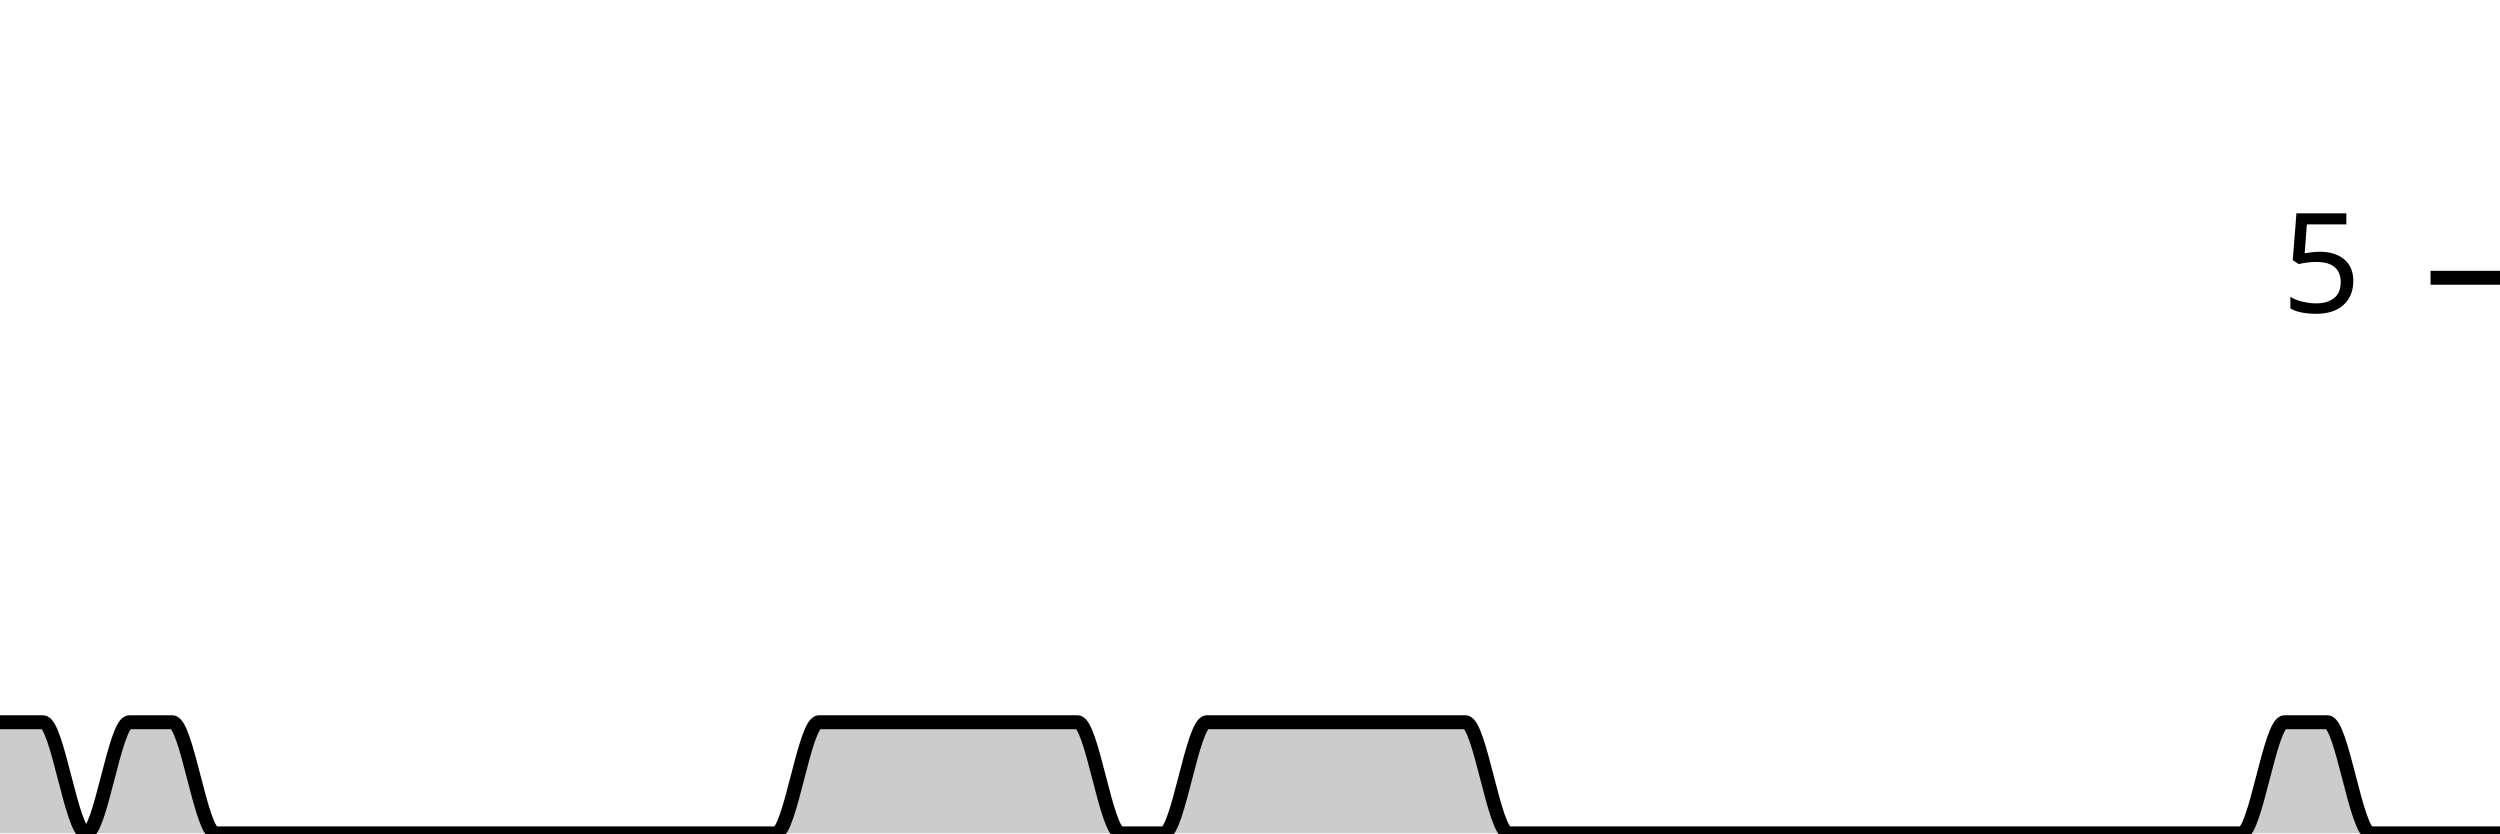
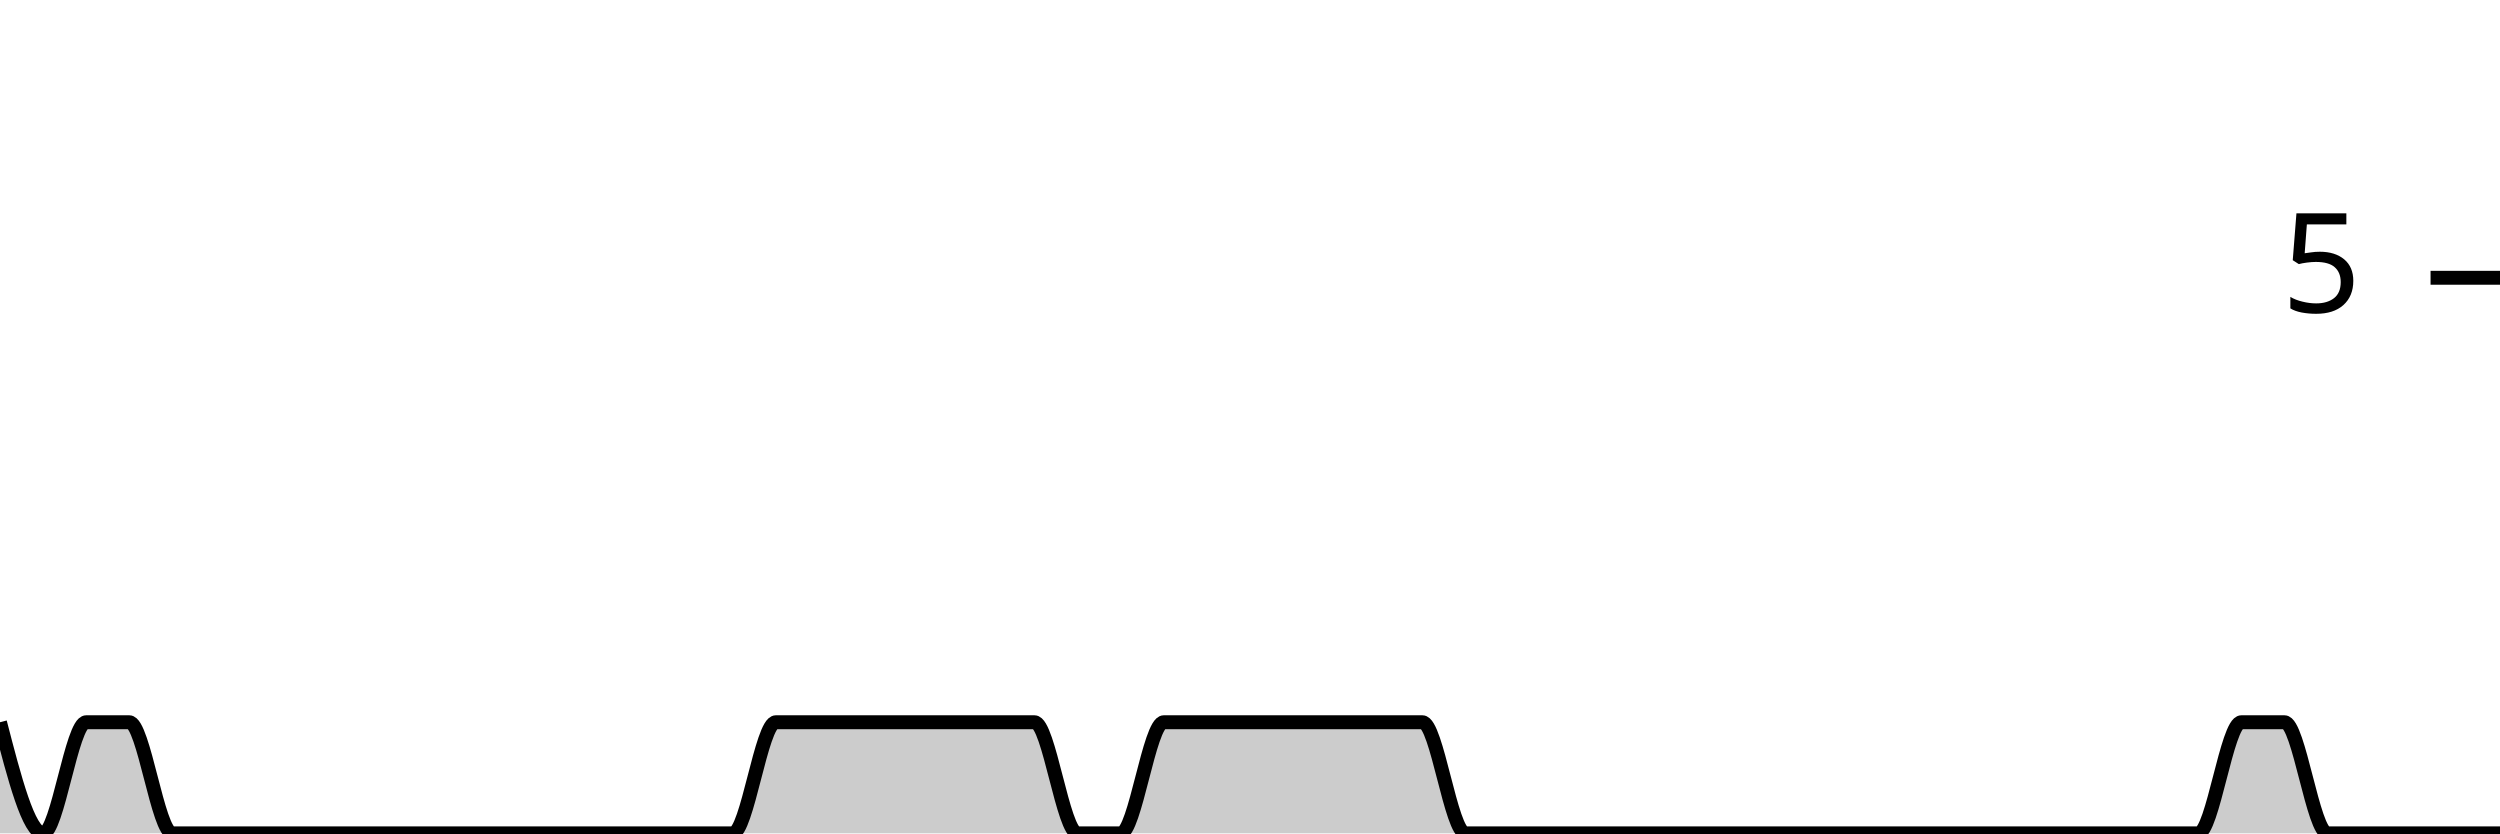
<svg xmlns="http://www.w3.org/2000/svg" viewBox="0 0 180 60">
  <g transform="translate(0,20)">
-     <path class="area" fill="rgba(0, 0, 0, 0.2)" d="M0,32C1.034,32,2.069,32,3.103,32C4.138,32,5.172,40,6.207,40C7.241,40,8.276,32,9.31,32C10.345,32,11.379,32,12.414,32C13.448,32,14.483,40,15.517,40C16.552,40,17.586,40,18.621,40C19.655,40,20.69,40,21.724,40C22.759,40,23.793,40,24.828,40C25.862,40,26.897,40,27.931,40C28.966,40,30,40,31.034,40C32.069,40,33.103,40,34.138,40C35.172,40,36.207,40,37.241,40C38.276,40,39.31,40,40.345,40C41.379,40,42.414,40,43.448,40C44.483,40,45.517,40,46.552,40C47.586,40,48.621,40,49.655,40C50.69,40,51.724,40,52.759,40C53.793,40,54.828,40,55.862,40C56.897,40,57.931,32,58.966,32C60,32,61.034,32,62.069,32C63.103,32,64.138,32,65.172,32C66.207,32,67.241,32,68.276,32C69.31,32,70.345,32,71.379,32C72.414,32,73.448,32,74.483,32C75.517,32,76.552,32,77.586,32C78.621,32,79.655,40,80.69,40C81.724,40,82.759,40,83.793,40C84.828,40,85.862,32,86.897,32C87.931,32,88.966,32,90,32C91.034,32,92.069,32,93.103,32C94.138,32,95.172,32,96.207,32C97.241,32,98.276,32,99.31,32C100.345,32,101.379,32,102.414,32C103.448,32,104.483,32,105.517,32C106.552,32,107.586,40,108.621,40C109.655,40,110.69,40,111.724,40C112.759,40,113.793,40,114.828,40C115.862,40,116.897,40,117.931,40C118.966,40,120,40,121.034,40C122.069,40,123.103,40,124.138,40C125.172,40,126.207,40,127.241,40C128.276,40,129.31,40,130.345,40C131.379,40,132.414,40,133.448,40C134.483,40,135.517,40,136.552,40C137.586,40,138.621,40,139.655,40C140.69,40,141.724,40,142.759,40C143.793,40,144.828,40,145.862,40C146.897,40,147.931,40,148.966,40C150,40,151.034,40,152.069,40C153.103,40,154.138,40,155.172,40C156.207,40,157.241,40,158.276,40C159.31,40,160.345,40,161.379,40C162.414,40,163.448,32,164.483,32C165.517,32,166.552,32,167.586,32C168.621,32,169.655,40,170.69,40C171.724,40,172.759,40,173.793,40C174.828,40,175.862,40,176.897,40C177.931,40,178.966,40,180,40L180,40C178.966,40,177.931,40,176.897,40C175.862,40,174.828,40,173.793,40C172.759,40,171.724,40,170.69,40C169.655,40,168.621,40,167.586,40C166.552,40,165.517,40,164.483,40C163.448,40,162.414,40,161.379,40C160.345,40,159.31,40,158.276,40C157.241,40,156.207,40,155.172,40C154.138,40,153.103,40,152.069,40C151.034,40,150,40,148.966,40C147.931,40,146.897,40,145.862,40C144.828,40,143.793,40,142.759,40C141.724,40,140.69,40,139.655,40C138.621,40,137.586,40,136.552,40C135.517,40,134.483,40,133.448,40C132.414,40,131.379,40,130.345,40C129.31,40,128.276,40,127.241,40C126.207,40,125.172,40,124.138,40C123.103,40,122.069,40,121.034,40C120,40,118.966,40,117.931,40C116.897,40,115.862,40,114.828,40C113.793,40,112.759,40,111.724,40C110.69,40,109.655,40,108.621,40C107.586,40,106.552,40,105.517,40C104.483,40,103.448,40,102.414,40C101.379,40,100.345,40,99.31,40C98.276,40,97.241,40,96.207,40C95.172,40,94.138,40,93.103,40C92.069,40,91.034,40,90,40C88.966,40,87.931,40,86.897,40C85.862,40,84.828,40,83.793,40C82.759,40,81.724,40,80.69,40C79.655,40,78.621,40,77.586,40C76.552,40,75.517,40,74.483,40C73.448,40,72.414,40,71.379,40C70.345,40,69.31,40,68.276,40C67.241,40,66.207,40,65.172,40C64.138,40,63.103,40,62.069,40C61.034,40,60,40,58.966,40C57.931,40,56.897,40,55.862,40C54.828,40,53.793,40,52.759,40C51.724,40,50.69,40,49.655,40C48.621,40,47.586,40,46.552,40C45.517,40,44.483,40,43.448,40C42.414,40,41.379,40,40.345,40C39.31,40,38.276,40,37.241,40C36.207,40,35.172,40,34.138,40C33.103,40,32.069,40,31.034,40C30,40,28.966,40,27.931,40C26.897,40,25.862,40,24.828,40C23.793,40,22.759,40,21.724,40C20.69,40,19.655,40,18.621,40C17.586,40,16.552,40,15.517,40C14.483,40,13.448,40,12.414,40C11.379,40,10.345,40,9.31,40C8.276,40,7.241,40,6.207,40C5.172,40,4.138,40,3.103,40C2.069,40,1.034,40,0,40Z" />
-     <path class="line" stroke="black" fill="none" d="M0,32C1.034,32,2.069,32,3.103,32C4.138,32,5.172,40,6.207,40C7.241,40,8.276,32,9.31,32C10.345,32,11.379,32,12.414,32C13.448,32,14.483,40,15.517,40C16.552,40,17.586,40,18.621,40C19.655,40,20.69,40,21.724,40C22.759,40,23.793,40,24.828,40C25.862,40,26.897,40,27.931,40C28.966,40,30,40,31.034,40C32.069,40,33.103,40,34.138,40C35.172,40,36.207,40,37.241,40C38.276,40,39.31,40,40.345,40C41.379,40,42.414,40,43.448,40C44.483,40,45.517,40,46.552,40C47.586,40,48.621,40,49.655,40C50.69,40,51.724,40,52.759,40C53.793,40,54.828,40,55.862,40C56.897,40,57.931,32,58.966,32C60,32,61.034,32,62.069,32C63.103,32,64.138,32,65.172,32C66.207,32,67.241,32,68.276,32C69.31,32,70.345,32,71.379,32C72.414,32,73.448,32,74.483,32C75.517,32,76.552,32,77.586,32C78.621,32,79.655,40,80.69,40C81.724,40,82.759,40,83.793,40C84.828,40,85.862,32,86.897,32C87.931,32,88.966,32,90,32C91.034,32,92.069,32,93.103,32C94.138,32,95.172,32,96.207,32C97.241,32,98.276,32,99.31,32C100.345,32,101.379,32,102.414,32C103.448,32,104.483,32,105.517,32C106.552,32,107.586,40,108.621,40C109.655,40,110.69,40,111.724,40C112.759,40,113.793,40,114.828,40C115.862,40,116.897,40,117.931,40C118.966,40,120,40,121.034,40C122.069,40,123.103,40,124.138,40C125.172,40,126.207,40,127.241,40C128.276,40,129.31,40,130.345,40C131.379,40,132.414,40,133.448,40C134.483,40,135.517,40,136.552,40C137.586,40,138.621,40,139.655,40C140.69,40,141.724,40,142.759,40C143.793,40,144.828,40,145.862,40C146.897,40,147.931,40,148.966,40C150,40,151.034,40,152.069,40C153.103,40,154.138,40,155.172,40C156.207,40,157.241,40,158.276,40C159.31,40,160.345,40,161.379,40C162.414,40,163.448,32,164.483,32C165.517,32,166.552,32,167.586,32C168.621,32,169.655,40,170.69,40C171.724,40,172.759,40,173.793,40C174.828,40,175.862,40,176.897,40C177.931,40,178.966,40,180,40" />
+     <path class="area" fill="rgba(0, 0, 0, 0.2)" d="M0,32C1.034,36,2.069,40,3.103,40C4.138,40,5.172,32,6.207,32C7.241,32,8.276,32,9.31,32C10.345,32,11.379,40,12.414,40C13.448,40,14.483,40,15.517,40C16.552,40,17.586,40,18.621,40C19.655,40,20.69,40,21.724,40C22.759,40,23.793,40,24.828,40C25.862,40,26.897,40,27.931,40C28.966,40,30,40,31.034,40C32.069,40,33.103,40,34.138,40C35.172,40,36.207,40,37.241,40C38.276,40,39.31,40,40.345,40C41.379,40,42.414,40,43.448,40C44.483,40,45.517,40,46.552,40C47.586,40,48.621,40,49.655,40C50.69,40,51.724,40,52.759,40C53.793,40,54.828,32,55.862,32C56.897,32,57.931,32,58.966,32C60,32,61.034,32,62.069,32C63.103,32,64.138,32,65.172,32C66.207,32,67.241,32,68.276,32C69.31,32,70.345,32,71.379,32C72.414,32,73.448,32,74.483,32C75.517,32,76.552,40,77.586,40C78.621,40,79.655,40,80.69,40C81.724,40,82.759,32,83.793,32C84.828,32,85.862,32,86.897,32C87.931,32,88.966,32,90,32C91.034,32,92.069,32,93.103,32C94.138,32,95.172,32,96.207,32C97.241,32,98.276,32,99.31,32C100.345,32,101.379,32,102.414,32C103.448,32,104.483,40,105.517,40C106.552,40,107.586,40,108.621,40C109.655,40,110.69,40,111.724,40C112.759,40,113.793,40,114.828,40C115.862,40,116.897,40,117.931,40C118.966,40,120,40,121.034,40C122.069,40,123.103,40,124.138,40C125.172,40,126.207,40,127.241,40C128.276,40,129.31,40,130.345,40C131.379,40,132.414,40,133.448,40C134.483,40,135.517,40,136.552,40C137.586,40,138.621,40,139.655,40C140.69,40,141.724,40,142.759,40C143.793,40,144.828,40,145.862,40C146.897,40,147.931,40,148.966,40C150,40,151.034,40,152.069,40C153.103,40,154.138,40,155.172,40C156.207,40,157.241,40,158.276,40C159.31,40,160.345,32,161.379,32C162.414,32,163.448,32,164.483,32C165.517,32,166.552,40,167.586,40C168.621,40,169.655,40,170.69,40C171.724,40,172.759,40,173.793,40C174.828,40,175.862,40,176.897,40C177.931,40,178.966,40,180,40L180,40C178.966,40,177.931,40,176.897,40C175.862,40,174.828,40,173.793,40C172.759,40,171.724,40,170.69,40C169.655,40,168.621,40,167.586,40C166.552,40,165.517,40,164.483,40C163.448,40,162.414,40,161.379,40C160.345,40,159.31,40,158.276,40C157.241,40,156.207,40,155.172,40C154.138,40,153.103,40,152.069,40C151.034,40,150,40,148.966,40C147.931,40,146.897,40,145.862,40C144.828,40,143.793,40,142.759,40C141.724,40,140.69,40,139.655,40C138.621,40,137.586,40,136.552,40C135.517,40,134.483,40,133.448,40C132.414,40,131.379,40,130.345,40C129.31,40,128.276,40,127.241,40C126.207,40,125.172,40,124.138,40C123.103,40,122.069,40,121.034,40C120,40,118.966,40,117.931,40C116.897,40,115.862,40,114.828,40C113.793,40,112.759,40,111.724,40C110.69,40,109.655,40,108.621,40C107.586,40,106.552,40,105.517,40C104.483,40,103.448,40,102.414,40C101.379,40,100.345,40,99.31,40C98.276,40,97.241,40,96.207,40C95.172,40,94.138,40,93.103,40C92.069,40,91.034,40,90,40C88.966,40,87.931,40,86.897,40C85.862,40,84.828,40,83.793,40C82.759,40,81.724,40,80.69,40C79.655,40,78.621,40,77.586,40C76.552,40,75.517,40,74.483,40C73.448,40,72.414,40,71.379,40C70.345,40,69.31,40,68.276,40C67.241,40,66.207,40,65.172,40C64.138,40,63.103,40,62.069,40C61.034,40,60,40,58.966,40C57.931,40,56.897,40,55.862,40C54.828,40,53.793,40,52.759,40C51.724,40,50.69,40,49.655,40C48.621,40,47.586,40,46.552,40C45.517,40,44.483,40,43.448,40C42.414,40,41.379,40,40.345,40C39.31,40,38.276,40,37.241,40C36.207,40,35.172,40,34.138,40C33.103,40,32.069,40,31.034,40C30,40,28.966,40,27.931,40C26.897,40,25.862,40,24.828,40C23.793,40,22.759,40,21.724,40C20.69,40,19.655,40,18.621,40C17.586,40,16.552,40,15.517,40C14.483,40,13.448,40,12.414,40C11.379,40,10.345,40,9.31,40C8.276,40,7.241,40,6.207,40C5.172,40,4.138,40,3.103,40C2.069,40,1.034,40,0,40Z" />
+     <path class="line" stroke="black" fill="none" d="M0,32C1.034,36,2.069,40,3.103,40C4.138,40,5.172,32,6.207,32C7.241,32,8.276,32,9.31,32C10.345,32,11.379,40,12.414,40C13.448,40,14.483,40,15.517,40C16.552,40,17.586,40,18.621,40C19.655,40,20.69,40,21.724,40C22.759,40,23.793,40,24.828,40C25.862,40,26.897,40,27.931,40C28.966,40,30,40,31.034,40C32.069,40,33.103,40,34.138,40C35.172,40,36.207,40,37.241,40C38.276,40,39.31,40,40.345,40C41.379,40,42.414,40,43.448,40C44.483,40,45.517,40,46.552,40C47.586,40,48.621,40,49.655,40C50.69,40,51.724,40,52.759,40C53.793,40,54.828,32,55.862,32C56.897,32,57.931,32,58.966,32C60,32,61.034,32,62.069,32C63.103,32,64.138,32,65.172,32C66.207,32,67.241,32,68.276,32C69.31,32,70.345,32,71.379,32C72.414,32,73.448,32,74.483,32C75.517,32,76.552,40,77.586,40C78.621,40,79.655,40,80.69,40C81.724,40,82.759,32,83.793,32C84.828,32,85.862,32,86.897,32C87.931,32,88.966,32,90,32C91.034,32,92.069,32,93.103,32C94.138,32,95.172,32,96.207,32C97.241,32,98.276,32,99.31,32C100.345,32,101.379,32,102.414,32C103.448,32,104.483,40,105.517,40C106.552,40,107.586,40,108.621,40C109.655,40,110.69,40,111.724,40C112.759,40,113.793,40,114.828,40C115.862,40,116.897,40,117.931,40C118.966,40,120,40,121.034,40C122.069,40,123.103,40,124.138,40C125.172,40,126.207,40,127.241,40C128.276,40,129.31,40,130.345,40C131.379,40,132.414,40,133.448,40C134.483,40,135.517,40,136.552,40C137.586,40,138.621,40,139.655,40C140.69,40,141.724,40,142.759,40C143.793,40,144.828,40,145.862,40C146.897,40,147.931,40,148.966,40C150,40,151.034,40,152.069,40C153.103,40,154.138,40,155.172,40C156.207,40,157.241,40,158.276,40C159.31,40,160.345,32,161.379,32C162.414,32,163.448,32,164.483,32C165.517,32,166.552,40,167.586,40C168.621,40,169.655,40,170.69,40C171.724,40,172.759,40,173.793,40C174.828,40,175.862,40,176.897,40C177.931,40,178.966,40,180,40" />
    <path class="axis-ceiling" stroke-width="1" stroke="black" fill="none" d="M175,0L180,0" />
    <text class="axis-ceiling-label" font-family="sans-serif" text-anchor="end" font-size="10px" x="170" y="2.5">5</text>
  </g>
</svg>
